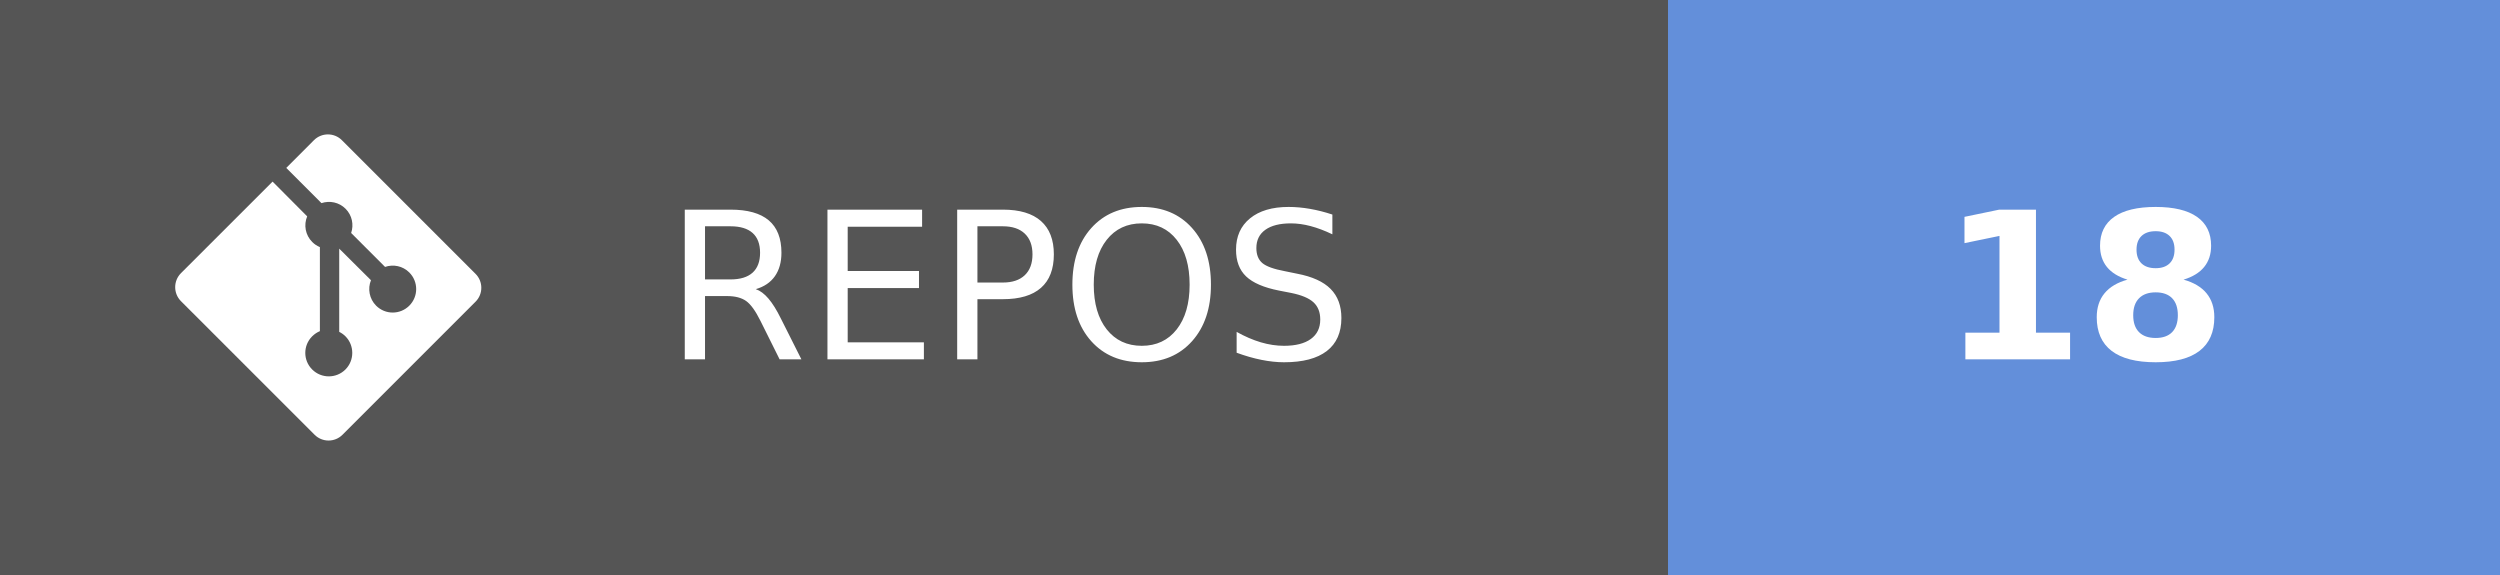
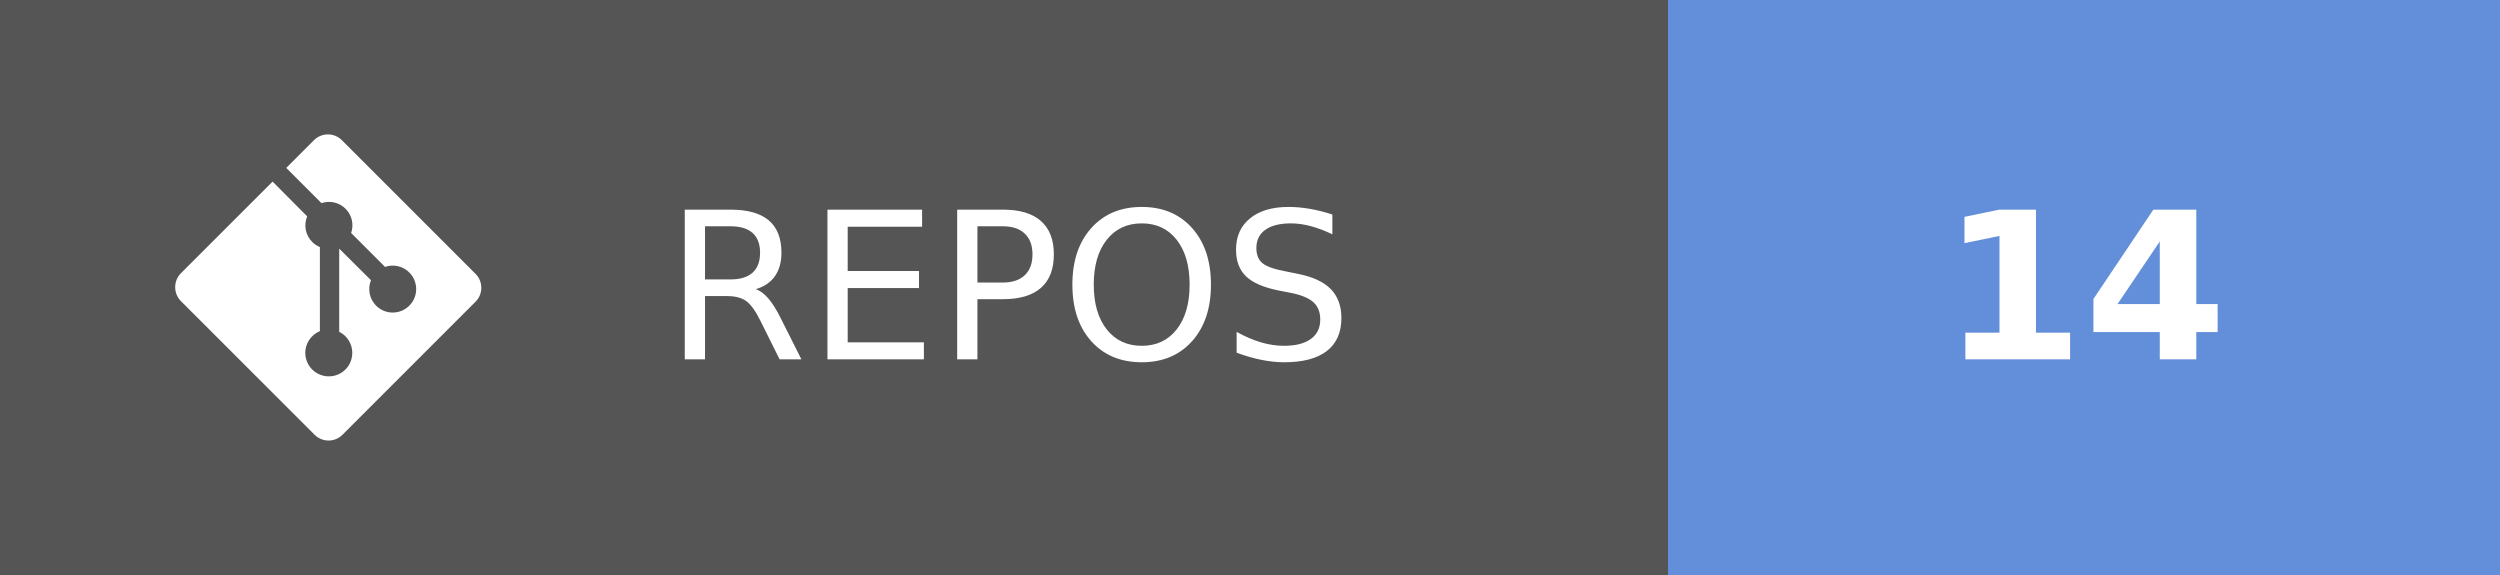
- <svg xmlns="http://www.w3.org/2000/svg" width="121.75" height="28" aria-label="REPOS: 18" role="img" version="1.1">
+ <svg xmlns="http://www.w3.org/2000/svg" width="121.75" height="28" aria-label="REPOS: 14" role="img" version="1.1">
  <g shape-rendering="crispEdges">
    <rect width="81.25" height="28" fill="#555" />
    <rect x="81.25" width="40.5" height="28" fill="#638fda" />
  </g>
  <g fill="#ffffff" font-family="Verdana, Geneva, 'DejaVu Sans', sans-serif" font-size="100px" text-anchor="middle" text-rendering="geometricPrecision">
    <text transform="scale(.1)" x="491.25" y="175" textLength="402.5">REPOS</text>
-     <text transform="scale(.1)" x="1015" y="175" font-weight="bold" textLength="160">18</text>
+     <text transform="scale(.1)" x="1015" y="175" font-weight="bold" textLength="160">14</text>
  </g>
  <g transform="matrix(.62119 0 0 .62119 8.5317 6.5458)" fill="#fff">
    <path d="m23.546 10.93-10.479-10.478c-0.604-0.603-1.582-0.603-2.188 0l-2.171 2.175 2.76 2.76c0.645-0.215 1.379-0.07 1.889 0.441 0.516 0.515 0.658 1.258 0.438 1.9l2.658 2.66c0.645-0.223 1.387-0.078 1.9 0.435 0.721 0.72 0.721 1.884 0 2.604-0.719 0.719-1.881 0.719-2.6 0-0.539-0.541-0.674-1.337-0.404-1.996l-2.489-2.476v6.525c0.176 0.086 0.342 0.203 0.488 0.348 0.713 0.721 0.713 1.883 0 2.6-0.719 0.721-1.889 0.721-2.609 0-0.719-0.719-0.719-1.879 0-2.598 0.182-0.18 0.387-0.316 0.605-0.406v-6.589c-0.217-0.091-0.424-0.222-0.6-0.401-0.545-0.545-0.676-1.342-0.396-2.009l-2.712-2.725-7.186 7.181c-0.6 0.605-0.6 1.584 0 2.189l10.48 10.477c0.604 0.604 1.582 0.604 2.186 0l10.43-10.43c0.605-0.603 0.605-1.582 0-2.187" />
  </g>
</svg>
